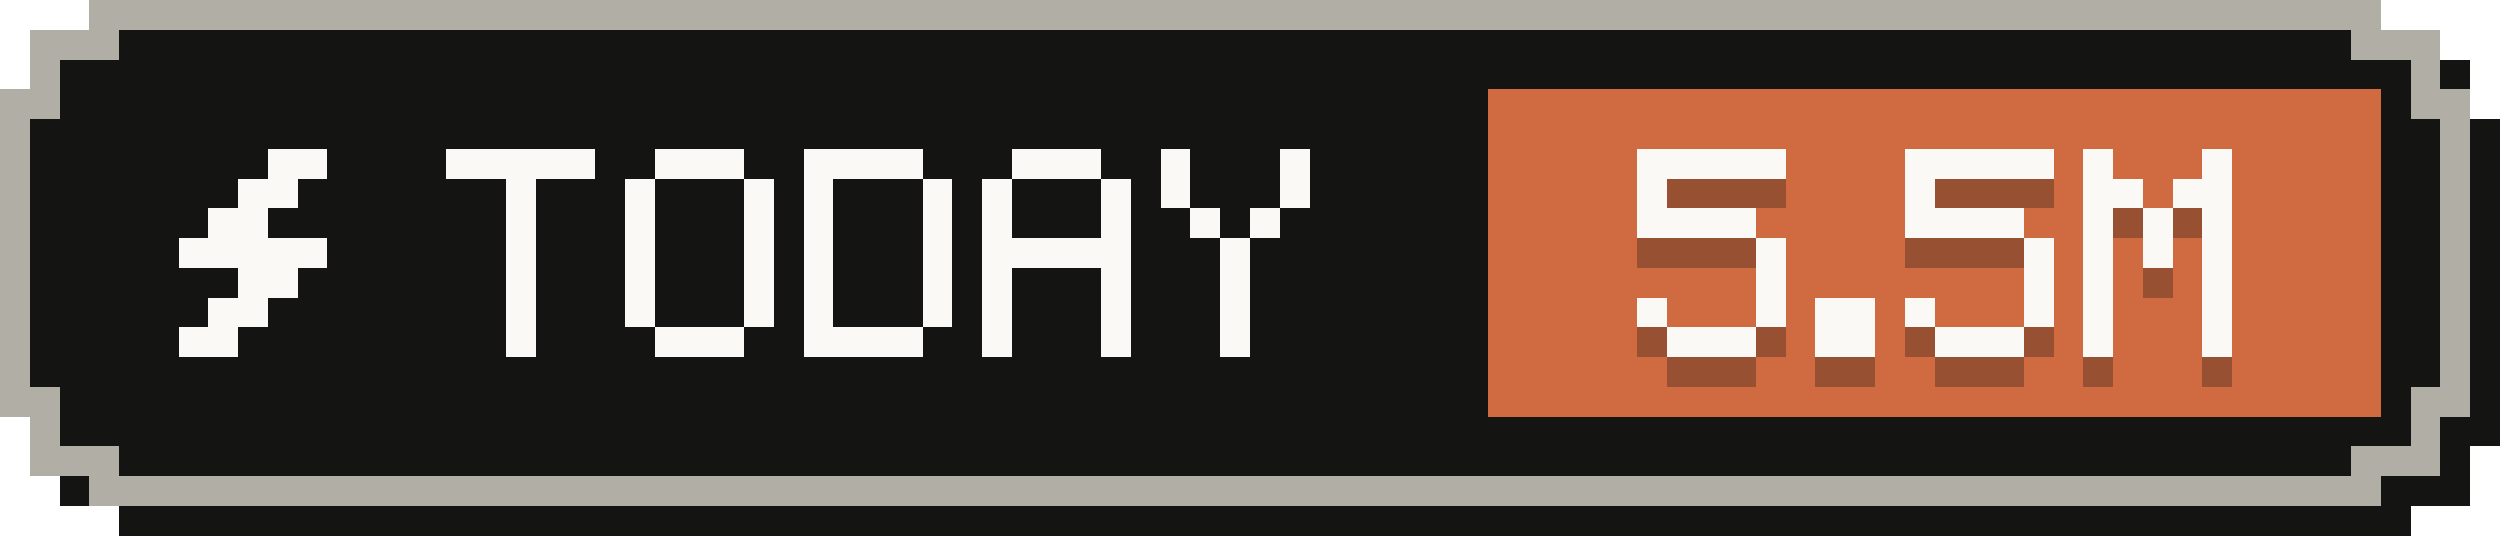
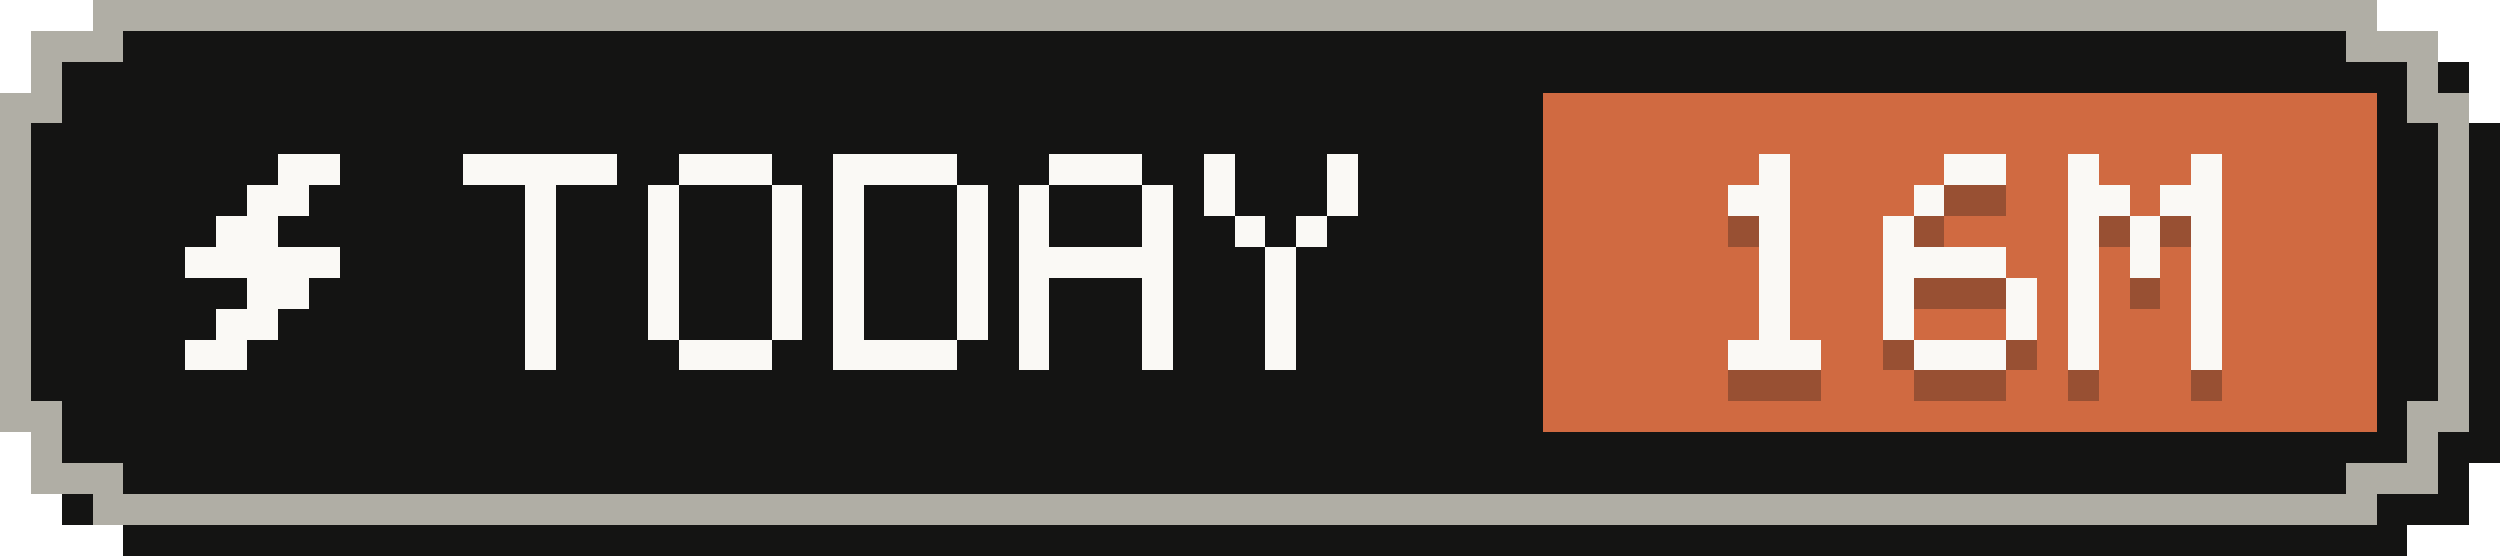
- <svg xmlns="http://www.w3.org/2000/svg" width="84" height="18" viewBox="0 0 84 18" role="img" aria-label="Tokens today: 5.5M">
+ <svg xmlns="http://www.w3.org/2000/svg" width="81" height="18" viewBox="0 0 81 18" role="img" aria-label="Tokens today: 16M">
  <g shape-rendering="crispEdges">
-     <path fill="#141413" d="M4,1 H81 V2 H83 V4 H84 V15 H83 V17 H81 V18 H4 V17 H2 V15 H1 V4 H2 V2 H4 Z" />
-     <path fill="#b0aea5" d="M3,0 H80 V1 H82 V3 H83 V14 H82 V16 H80 V17 H3 V16 H1 V14 H0 V3 H1 V1 H3 Z" />
-     <path fill="#141413" d="M4,1 H79 V2 H81 V4 H82 V13 H81 V15 H79 V16 H4 V15 H2 V13 H1 V4 H2 V2 H4 Z" />
-     <rect fill="#d06a41" x="50" y="3" width="30" height="11" />
+     <path fill="#141413" d="M4,1 H78 V2 H80 V4 H81 V15 H80 V17 H78 V18 H4 V17 H2 V15 H1 V4 H2 V2 H4 Z" />
+     <path fill="#b0aea5" d="M3,0 H77 V1 H79 V3 H80 V14 H79 V16 H77 V17 H3 V16 H1 V14 H0 V3 H1 V1 H3 Z" />
+     <path fill="#141413" d="M4,1 H76 V2 H78 V4 H79 V13 H78 V15 H76 V16 H4 V15 H2 V13 H1 V4 H2 V2 H4 Z" />
+     <rect fill="#d06a41" x="50" y="3" width="27" height="11" />
    <g fill="#faf9f5">
      <rect x="9" y="5" width="2" height="1" />
      <rect x="8" y="6" width="2" height="1" />
      <rect x="7" y="7" width="2" height="1" />
      <rect x="6" y="8" width="5" height="1" />
      <rect x="8" y="9" width="2" height="1" />
      <rect x="7" y="10" width="2" height="1" />
      <rect x="6" y="11" width="2" height="1" />
    </g>
    <g fill="#faf9f5">
      <rect x="15" y="5" width="5" height="1" />
      <rect x="17" y="6" width="1" height="1" />
      <rect x="17" y="7" width="1" height="1" />
      <rect x="17" y="8" width="1" height="1" />
      <rect x="17" y="9" width="1" height="1" />
      <rect x="17" y="10" width="1" height="1" />
      <rect x="17" y="11" width="1" height="1" />
      <rect x="22" y="5" width="3" height="1" />
      <rect x="21" y="6" width="1" height="1" />
      <rect x="25" y="6" width="1" height="1" />
      <rect x="21" y="7" width="1" height="1" />
      <rect x="25" y="7" width="1" height="1" />
      <rect x="21" y="8" width="1" height="1" />
      <rect x="25" y="8" width="1" height="1" />
      <rect x="21" y="9" width="1" height="1" />
      <rect x="25" y="9" width="1" height="1" />
      <rect x="21" y="10" width="1" height="1" />
      <rect x="25" y="10" width="1" height="1" />
      <rect x="22" y="11" width="3" height="1" />
      <rect x="27" y="5" width="4" height="1" />
      <rect x="27" y="6" width="1" height="1" />
      <rect x="31" y="6" width="1" height="1" />
      <rect x="27" y="7" width="1" height="1" />
      <rect x="31" y="7" width="1" height="1" />
      <rect x="27" y="8" width="1" height="1" />
      <rect x="31" y="8" width="1" height="1" />
      <rect x="27" y="9" width="1" height="1" />
      <rect x="31" y="9" width="1" height="1" />
      <rect x="27" y="10" width="1" height="1" />
      <rect x="31" y="10" width="1" height="1" />
      <rect x="27" y="11" width="4" height="1" />
      <rect x="34" y="5" width="3" height="1" />
      <rect x="33" y="6" width="1" height="1" />
      <rect x="37" y="6" width="1" height="1" />
      <rect x="33" y="7" width="1" height="1" />
      <rect x="37" y="7" width="1" height="1" />
      <rect x="33" y="8" width="5" height="1" />
      <rect x="33" y="9" width="1" height="1" />
      <rect x="37" y="9" width="1" height="1" />
      <rect x="33" y="10" width="1" height="1" />
      <rect x="37" y="10" width="1" height="1" />
      <rect x="33" y="11" width="1" height="1" />
      <rect x="37" y="11" width="1" height="1" />
      <rect x="39" y="5" width="1" height="1" />
      <rect x="43" y="5" width="1" height="1" />
      <rect x="39" y="6" width="1" height="1" />
      <rect x="43" y="6" width="1" height="1" />
      <rect x="40" y="7" width="1" height="1" />
      <rect x="42" y="7" width="1" height="1" />
      <rect x="41" y="8" width="1" height="1" />
      <rect x="41" y="9" width="1" height="1" />
      <rect x="41" y="10" width="1" height="1" />
      <rect x="41" y="11" width="1" height="1" />
    </g>
    <g fill="#141413" fill-opacity=".3">
-       <rect x="55" y="6" width="5" height="1" />
-       <rect x="55" y="7" width="1" height="1" />
-       <rect x="55" y="8" width="4" height="1" />
-       <rect x="59" y="9" width="1" height="1" />
-       <rect x="59" y="10" width="1" height="1" />
-       <rect x="55" y="11" width="1" height="1" />
-       <rect x="59" y="11" width="1" height="1" />
+       <rect x="57" y="6" width="1" height="1" />
+       <rect x="56" y="7" width="2" height="1" />
+       <rect x="57" y="8" width="1" height="1" />
+       <rect x="57" y="9" width="1" height="1" />
+       <rect x="57" y="10" width="1" height="1" />
+       <rect x="57" y="11" width="1" height="1" />
      <rect x="56" y="12" width="3" height="1" />
-       <rect x="61" y="11" width="2" height="1" />
-       <rect x="61" y="12" width="2" height="1" />
-       <rect x="64" y="6" width="5" height="1" />
-       <rect x="64" y="7" width="1" height="1" />
-       <rect x="64" y="8" width="4" height="1" />
-       <rect x="68" y="9" width="1" height="1" />
-       <rect x="68" y="10" width="1" height="1" />
-       <rect x="64" y="11" width="1" height="1" />
-       <rect x="68" y="11" width="1" height="1" />
-       <rect x="65" y="12" width="3" height="1" />
-       <rect x="70" y="6" width="1" height="1" />
-       <rect x="74" y="6" width="1" height="1" />
+       <rect x="63" y="6" width="2" height="1" />
+       <rect x="62" y="7" width="1" height="1" />
+       <rect x="61" y="8" width="1" height="1" />
+       <rect x="61" y="9" width="4" height="1" />
+       <rect x="61" y="10" width="1" height="1" />
+       <rect x="65" y="10" width="1" height="1" />
+       <rect x="61" y="11" width="1" height="1" />
+       <rect x="65" y="11" width="1" height="1" />
+       <rect x="62" y="12" width="3" height="1" />
+       <rect x="67" y="6" width="1" height="1" />
+       <rect x="71" y="6" width="1" height="1" />
+       <rect x="67" y="7" width="2" height="1" />
      <rect x="70" y="7" width="2" height="1" />
-       <rect x="73" y="7" width="2" height="1" />
-       <rect x="70" y="8" width="1" height="1" />
-       <rect x="72" y="8" width="1" height="1" />
-       <rect x="74" y="8" width="1" height="1" />
-       <rect x="70" y="9" width="1" height="1" />
-       <rect x="72" y="9" width="1" height="1" />
-       <rect x="74" y="9" width="1" height="1" />
-       <rect x="70" y="10" width="1" height="1" />
-       <rect x="74" y="10" width="1" height="1" />
-       <rect x="70" y="11" width="1" height="1" />
-       <rect x="74" y="11" width="1" height="1" />
-       <rect x="70" y="12" width="1" height="1" />
-       <rect x="74" y="12" width="1" height="1" />
+       <rect x="67" y="8" width="1" height="1" />
+       <rect x="69" y="8" width="1" height="1" />
+       <rect x="71" y="8" width="1" height="1" />
+       <rect x="67" y="9" width="1" height="1" />
+       <rect x="69" y="9" width="1" height="1" />
+       <rect x="71" y="9" width="1" height="1" />
+       <rect x="67" y="10" width="1" height="1" />
+       <rect x="71" y="10" width="1" height="1" />
+       <rect x="67" y="11" width="1" height="1" />
+       <rect x="71" y="11" width="1" height="1" />
+       <rect x="67" y="12" width="1" height="1" />
+       <rect x="71" y="12" width="1" height="1" />
    </g>
    <g fill="#faf9f5">
-       <rect x="55" y="5" width="5" height="1" />
-       <rect x="55" y="6" width="1" height="1" />
-       <rect x="55" y="7" width="4" height="1" />
-       <rect x="59" y="8" width="1" height="1" />
-       <rect x="59" y="9" width="1" height="1" />
-       <rect x="55" y="10" width="1" height="1" />
-       <rect x="59" y="10" width="1" height="1" />
+       <rect x="57" y="5" width="1" height="1" />
+       <rect x="56" y="6" width="2" height="1" />
+       <rect x="57" y="7" width="1" height="1" />
+       <rect x="57" y="8" width="1" height="1" />
+       <rect x="57" y="9" width="1" height="1" />
+       <rect x="57" y="10" width="1" height="1" />
      <rect x="56" y="11" width="3" height="1" />
-       <rect x="61" y="10" width="2" height="1" />
-       <rect x="61" y="11" width="2" height="1" />
-       <rect x="64" y="5" width="5" height="1" />
-       <rect x="64" y="6" width="1" height="1" />
-       <rect x="64" y="7" width="4" height="1" />
-       <rect x="68" y="8" width="1" height="1" />
-       <rect x="68" y="9" width="1" height="1" />
-       <rect x="64" y="10" width="1" height="1" />
-       <rect x="68" y="10" width="1" height="1" />
-       <rect x="65" y="11" width="3" height="1" />
-       <rect x="70" y="5" width="1" height="1" />
-       <rect x="74" y="5" width="1" height="1" />
+       <rect x="63" y="5" width="2" height="1" />
+       <rect x="62" y="6" width="1" height="1" />
+       <rect x="61" y="7" width="1" height="1" />
+       <rect x="61" y="8" width="4" height="1" />
+       <rect x="61" y="9" width="1" height="1" />
+       <rect x="65" y="9" width="1" height="1" />
+       <rect x="61" y="10" width="1" height="1" />
+       <rect x="65" y="10" width="1" height="1" />
+       <rect x="62" y="11" width="3" height="1" />
+       <rect x="67" y="5" width="1" height="1" />
+       <rect x="71" y="5" width="1" height="1" />
+       <rect x="67" y="6" width="2" height="1" />
      <rect x="70" y="6" width="2" height="1" />
-       <rect x="73" y="6" width="2" height="1" />
-       <rect x="70" y="7" width="1" height="1" />
-       <rect x="72" y="7" width="1" height="1" />
-       <rect x="74" y="7" width="1" height="1" />
-       <rect x="70" y="8" width="1" height="1" />
-       <rect x="72" y="8" width="1" height="1" />
-       <rect x="74" y="8" width="1" height="1" />
-       <rect x="70" y="9" width="1" height="1" />
-       <rect x="74" y="9" width="1" height="1" />
-       <rect x="70" y="10" width="1" height="1" />
-       <rect x="74" y="10" width="1" height="1" />
-       <rect x="70" y="11" width="1" height="1" />
-       <rect x="74" y="11" width="1" height="1" />
+       <rect x="67" y="7" width="1" height="1" />
+       <rect x="69" y="7" width="1" height="1" />
+       <rect x="71" y="7" width="1" height="1" />
+       <rect x="67" y="8" width="1" height="1" />
+       <rect x="69" y="8" width="1" height="1" />
+       <rect x="71" y="8" width="1" height="1" />
+       <rect x="67" y="9" width="1" height="1" />
+       <rect x="71" y="9" width="1" height="1" />
+       <rect x="67" y="10" width="1" height="1" />
+       <rect x="71" y="10" width="1" height="1" />
+       <rect x="67" y="11" width="1" height="1" />
+       <rect x="71" y="11" width="1" height="1" />
    </g>
  </g>
</svg>
